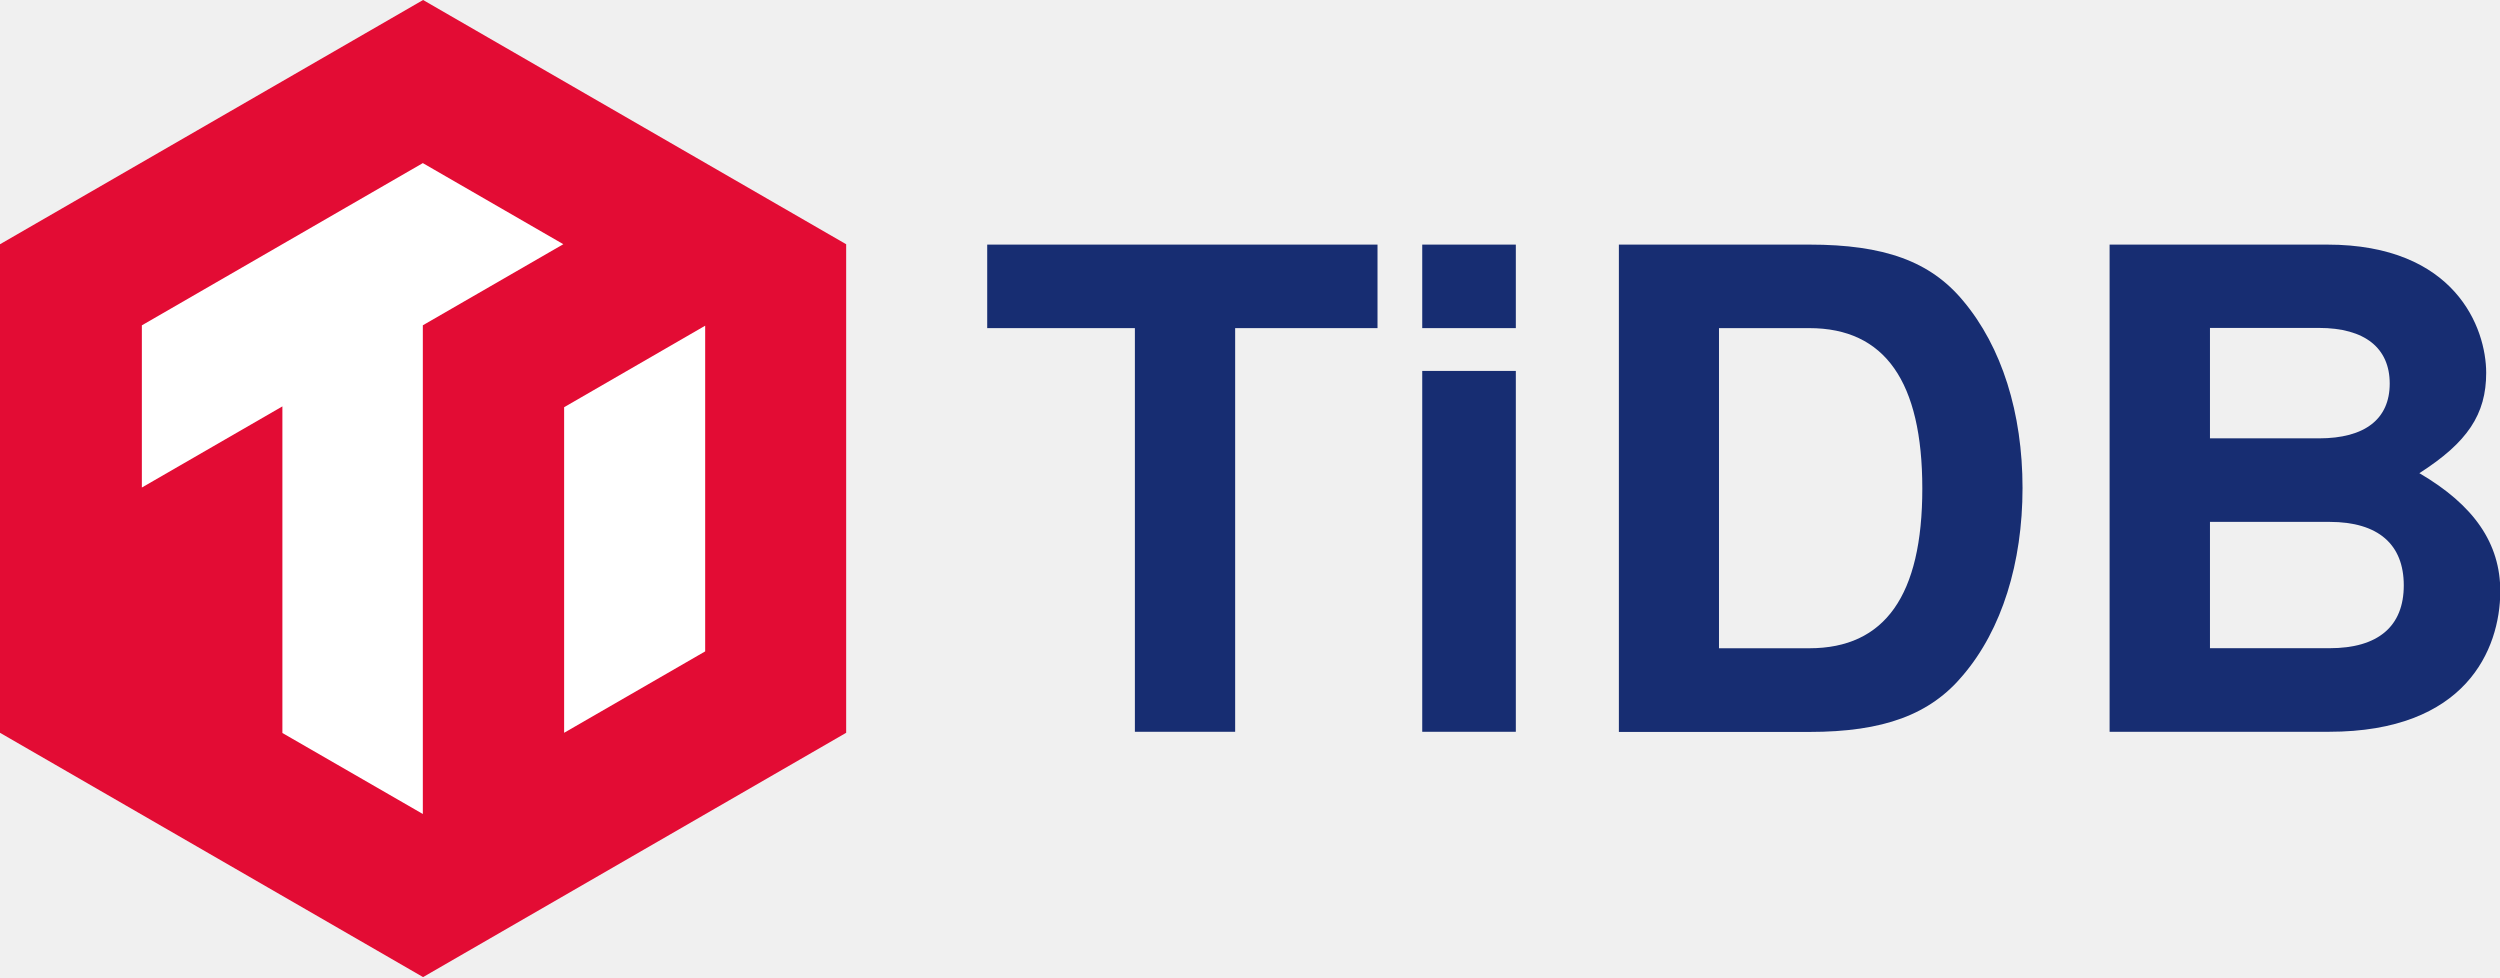
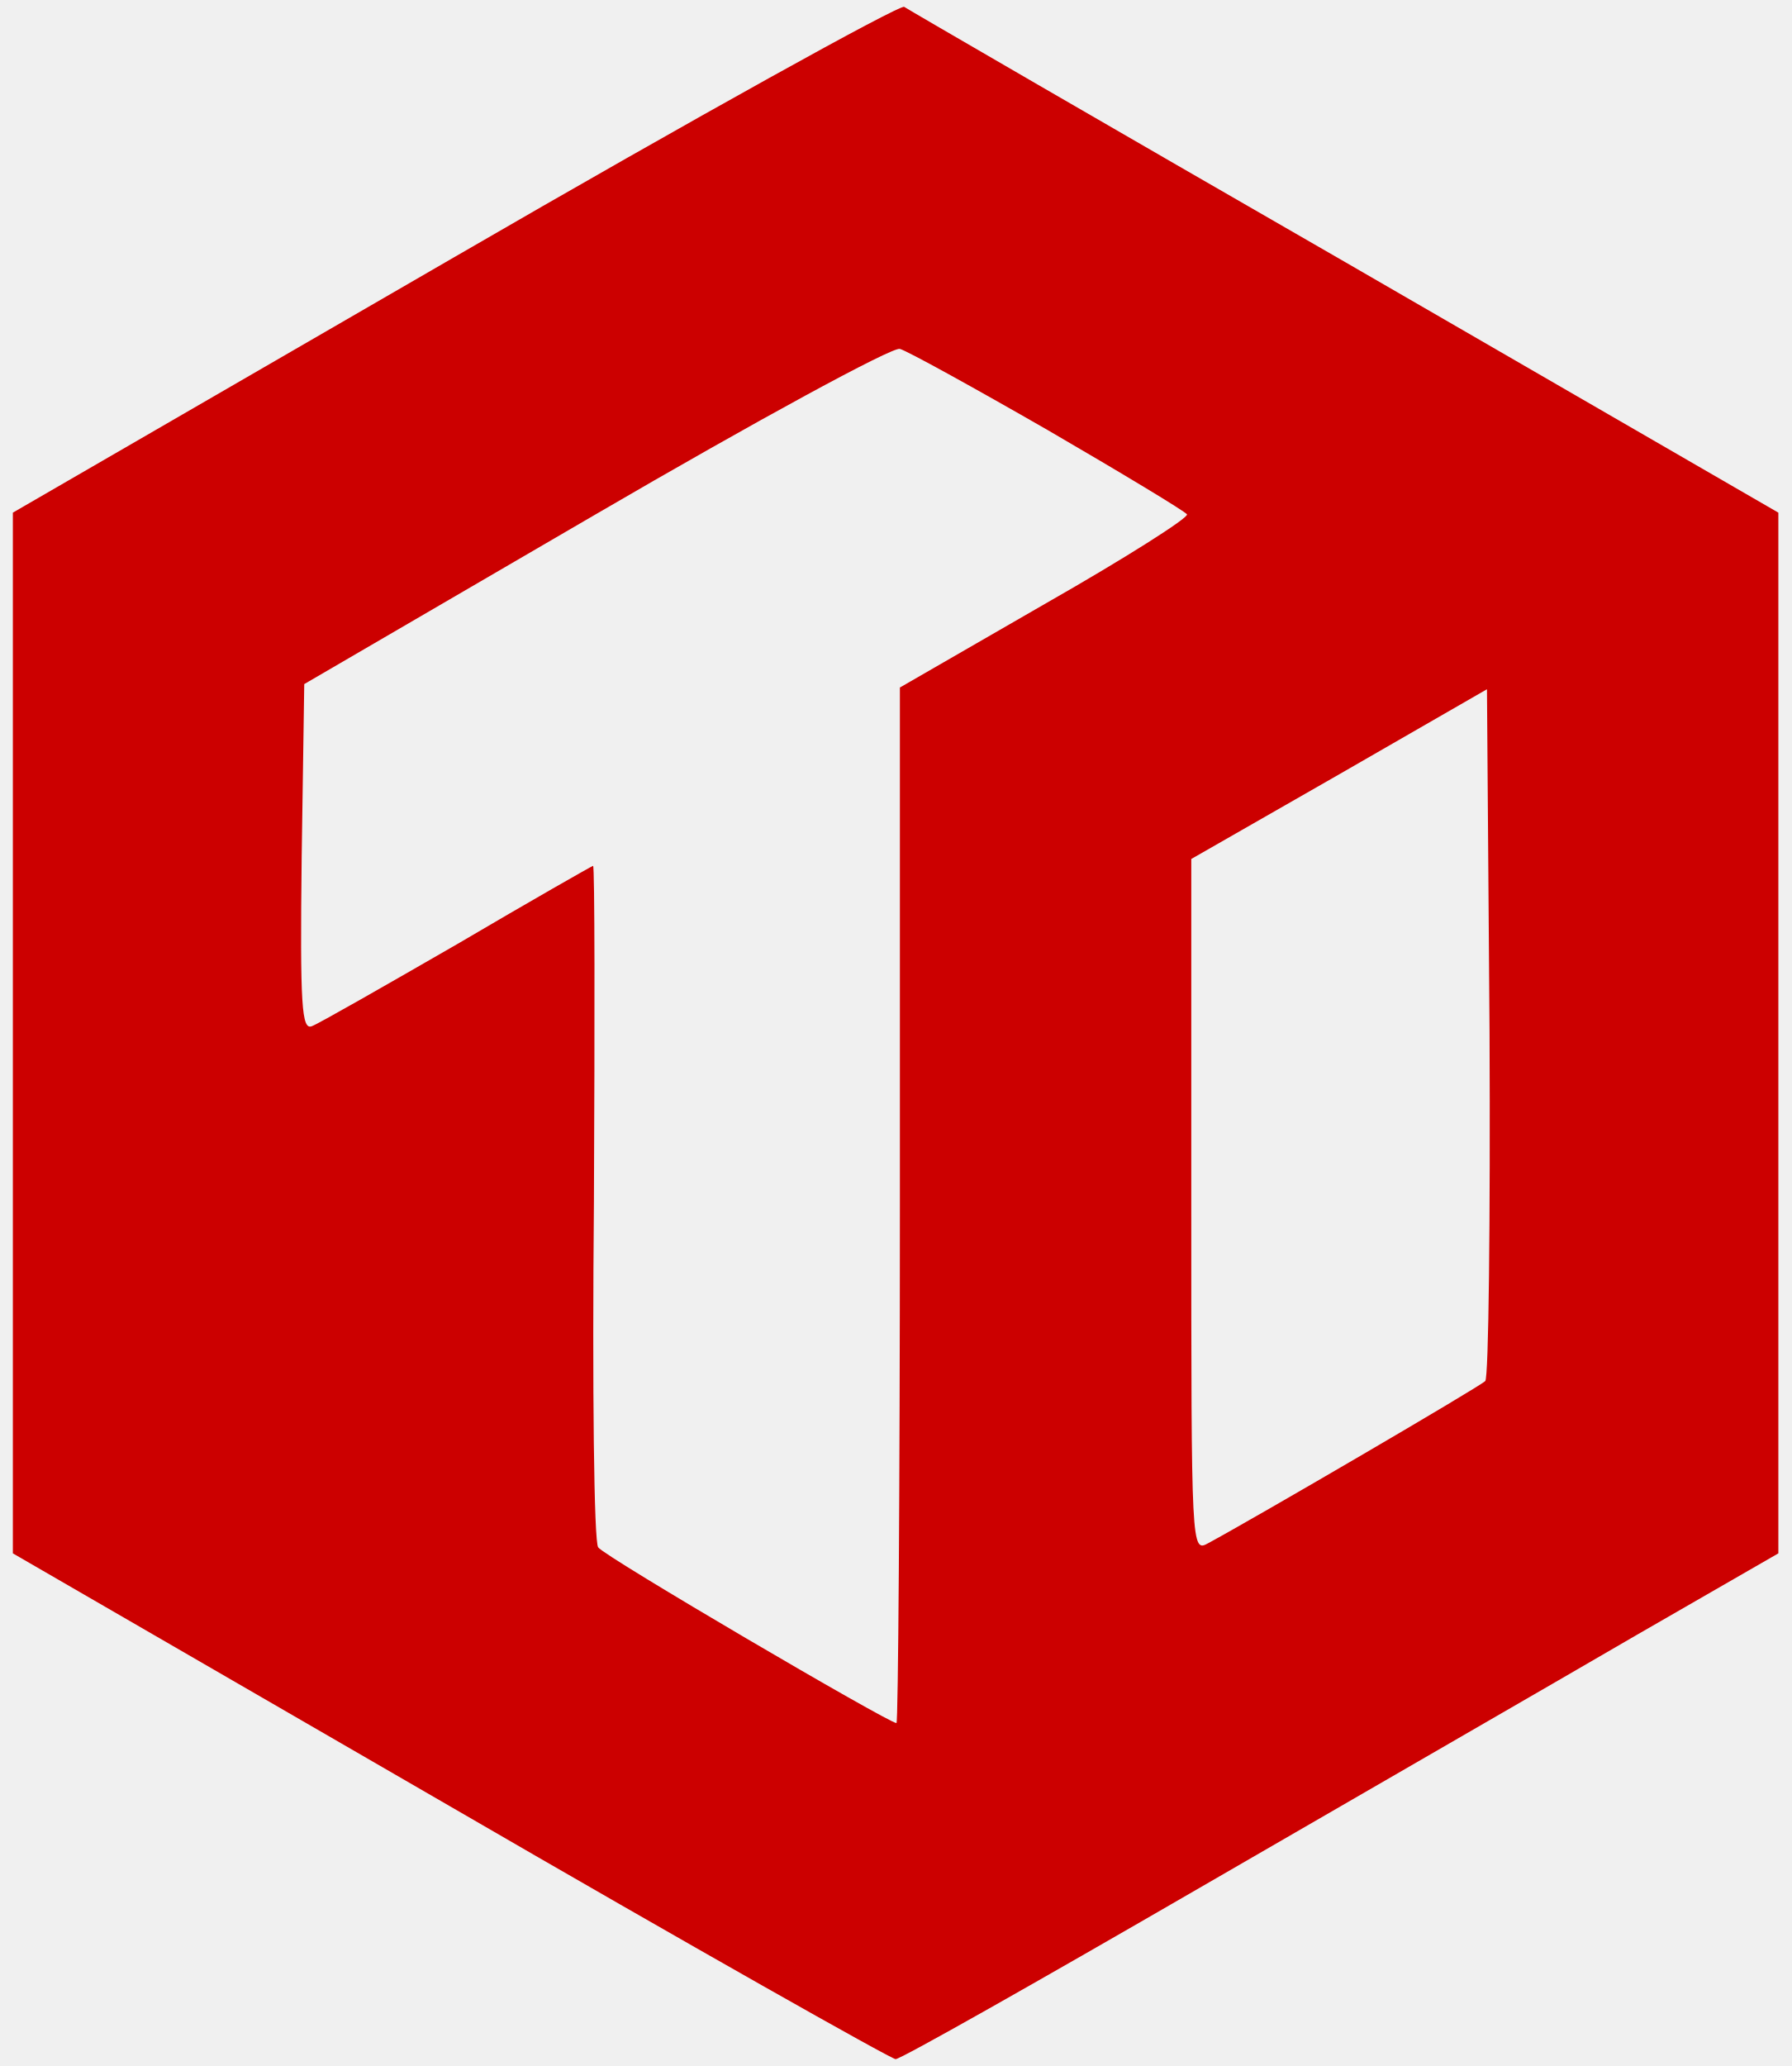
- <svg xmlns="http://www.w3.org/2000/svg" viewBox="0 0 494.17 193.14">
-   <defs>
-     <style>.cls-1{fill:#e30c34;}.cls-2{fill:#fff;}.cls-3{fill:#172d72;}</style>
-   </defs>
-   <g id="图层_2" data-name="图层 2">
-     <g id="Layer_2" data-name="Layer 2">
-       <polygon class="cls-1" points="0 48.28 0 144.85 83.63 193.14 167.26 144.85 167.26 48.28 83.63 0 0 48.28" />
-       <polygon class="cls-2" points="83.58 32.24 28.04 64.31 28.04 96.37 55.82 80.33 55.82 144.89 83.58 160.9 83.58 160.9 83.58 64.3 111.35 48.27 83.58 32.24" />
-       <polygon class="cls-2" points="111.51 80.49 111.51 144.85 139.39 128.76 139.39 64.38 111.51 80.49" />
-       <path class="cls-3" d="M244.15,144.65H224.33V64.86H195.14V48.35h77.15V64.86H244.15Z" />
-       <path class="cls-3" d="M299.63,64.86h-18.5V48.35h18.5Zm0,79.79h-18.5V73.32h18.5Z" />
-       <path class="cls-3" d="M320,48.35h37.65c14.8,0,23.91,3.3,30.39,11.1,7.66,9.11,11.75,22.19,11.75,37s-4.09,28-11.75,37c-6.48,7.8-15.72,11.23-30.39,11.23H320Zm37.65,79.79c14.93,0,22.33-10.44,22.33-31.57s-7.4-31.71-22.33-31.71H339.79v63.28Z" />
-       <path class="cls-3" d="M460.35,144.65H417V48.35H460c25.36,0,31.44,16.51,31.44,25.36,0,8.19-3.7,13.74-13.21,19.82,10.83,6.34,16,13.87,16,23.38C494.17,128.4,487.43,144.65,460.35,144.65Zm-23.51-58h21.53c9.12,0,14-3.83,14-10.83s-4.88-11-14-11H436.84Zm0,41.48h23.64c9.65,0,14.67-4.36,14.67-12.42s-5-12.55-14.67-12.55H436.84Z" />
-     </g>
+ <svg xmlns="http://www.w3.org/2000/svg" version="1.0" width="209pt" height="241pt" viewBox="0 0 209 241" preserveAspectRatio="xMidYMid meet">
+   <g transform="translate(0,241) scale(0.1,-0.1)" fill="#cc0000" stroke="none">
+     <path d="M530 2110 l-515 -298 0 -607 0 -607 510 -295 c281 -163 515 -295 520 -295 6 0 165 90 355 200 190 110 419 242 510 295 l165 95 0 607 0 607 -505 292 c-278 160 -509 294 -515 298 -5 3 -242 -128 -525 -292z m693 -202 c86 -50 159 -94 162 -98 2 -4 -72 -51 -165 -104 l-170 -98 0 -604 c0 -332 -2 -604 -4 -604 -9 0 -342 195 -348 205 -5 5 -7 187 -5 403 1 215 1 392 -1 392 -1 0 -73 -41 -158 -91 -85 -49 -162 -93 -170 -96 -12 -5 -14 23 -12 197 l3 202 340 198 c187 109 347 196 355 193 8 -2 86 -45 173 -95z m510 -1109 c-7 -7 -271 -161 -323 -189 -20 -11 -20 -10 -20 393 l0 405 173 99 172 99 3 -400 c1 -220 -1 -403 -5 -407z" />
  </g>
</svg>
